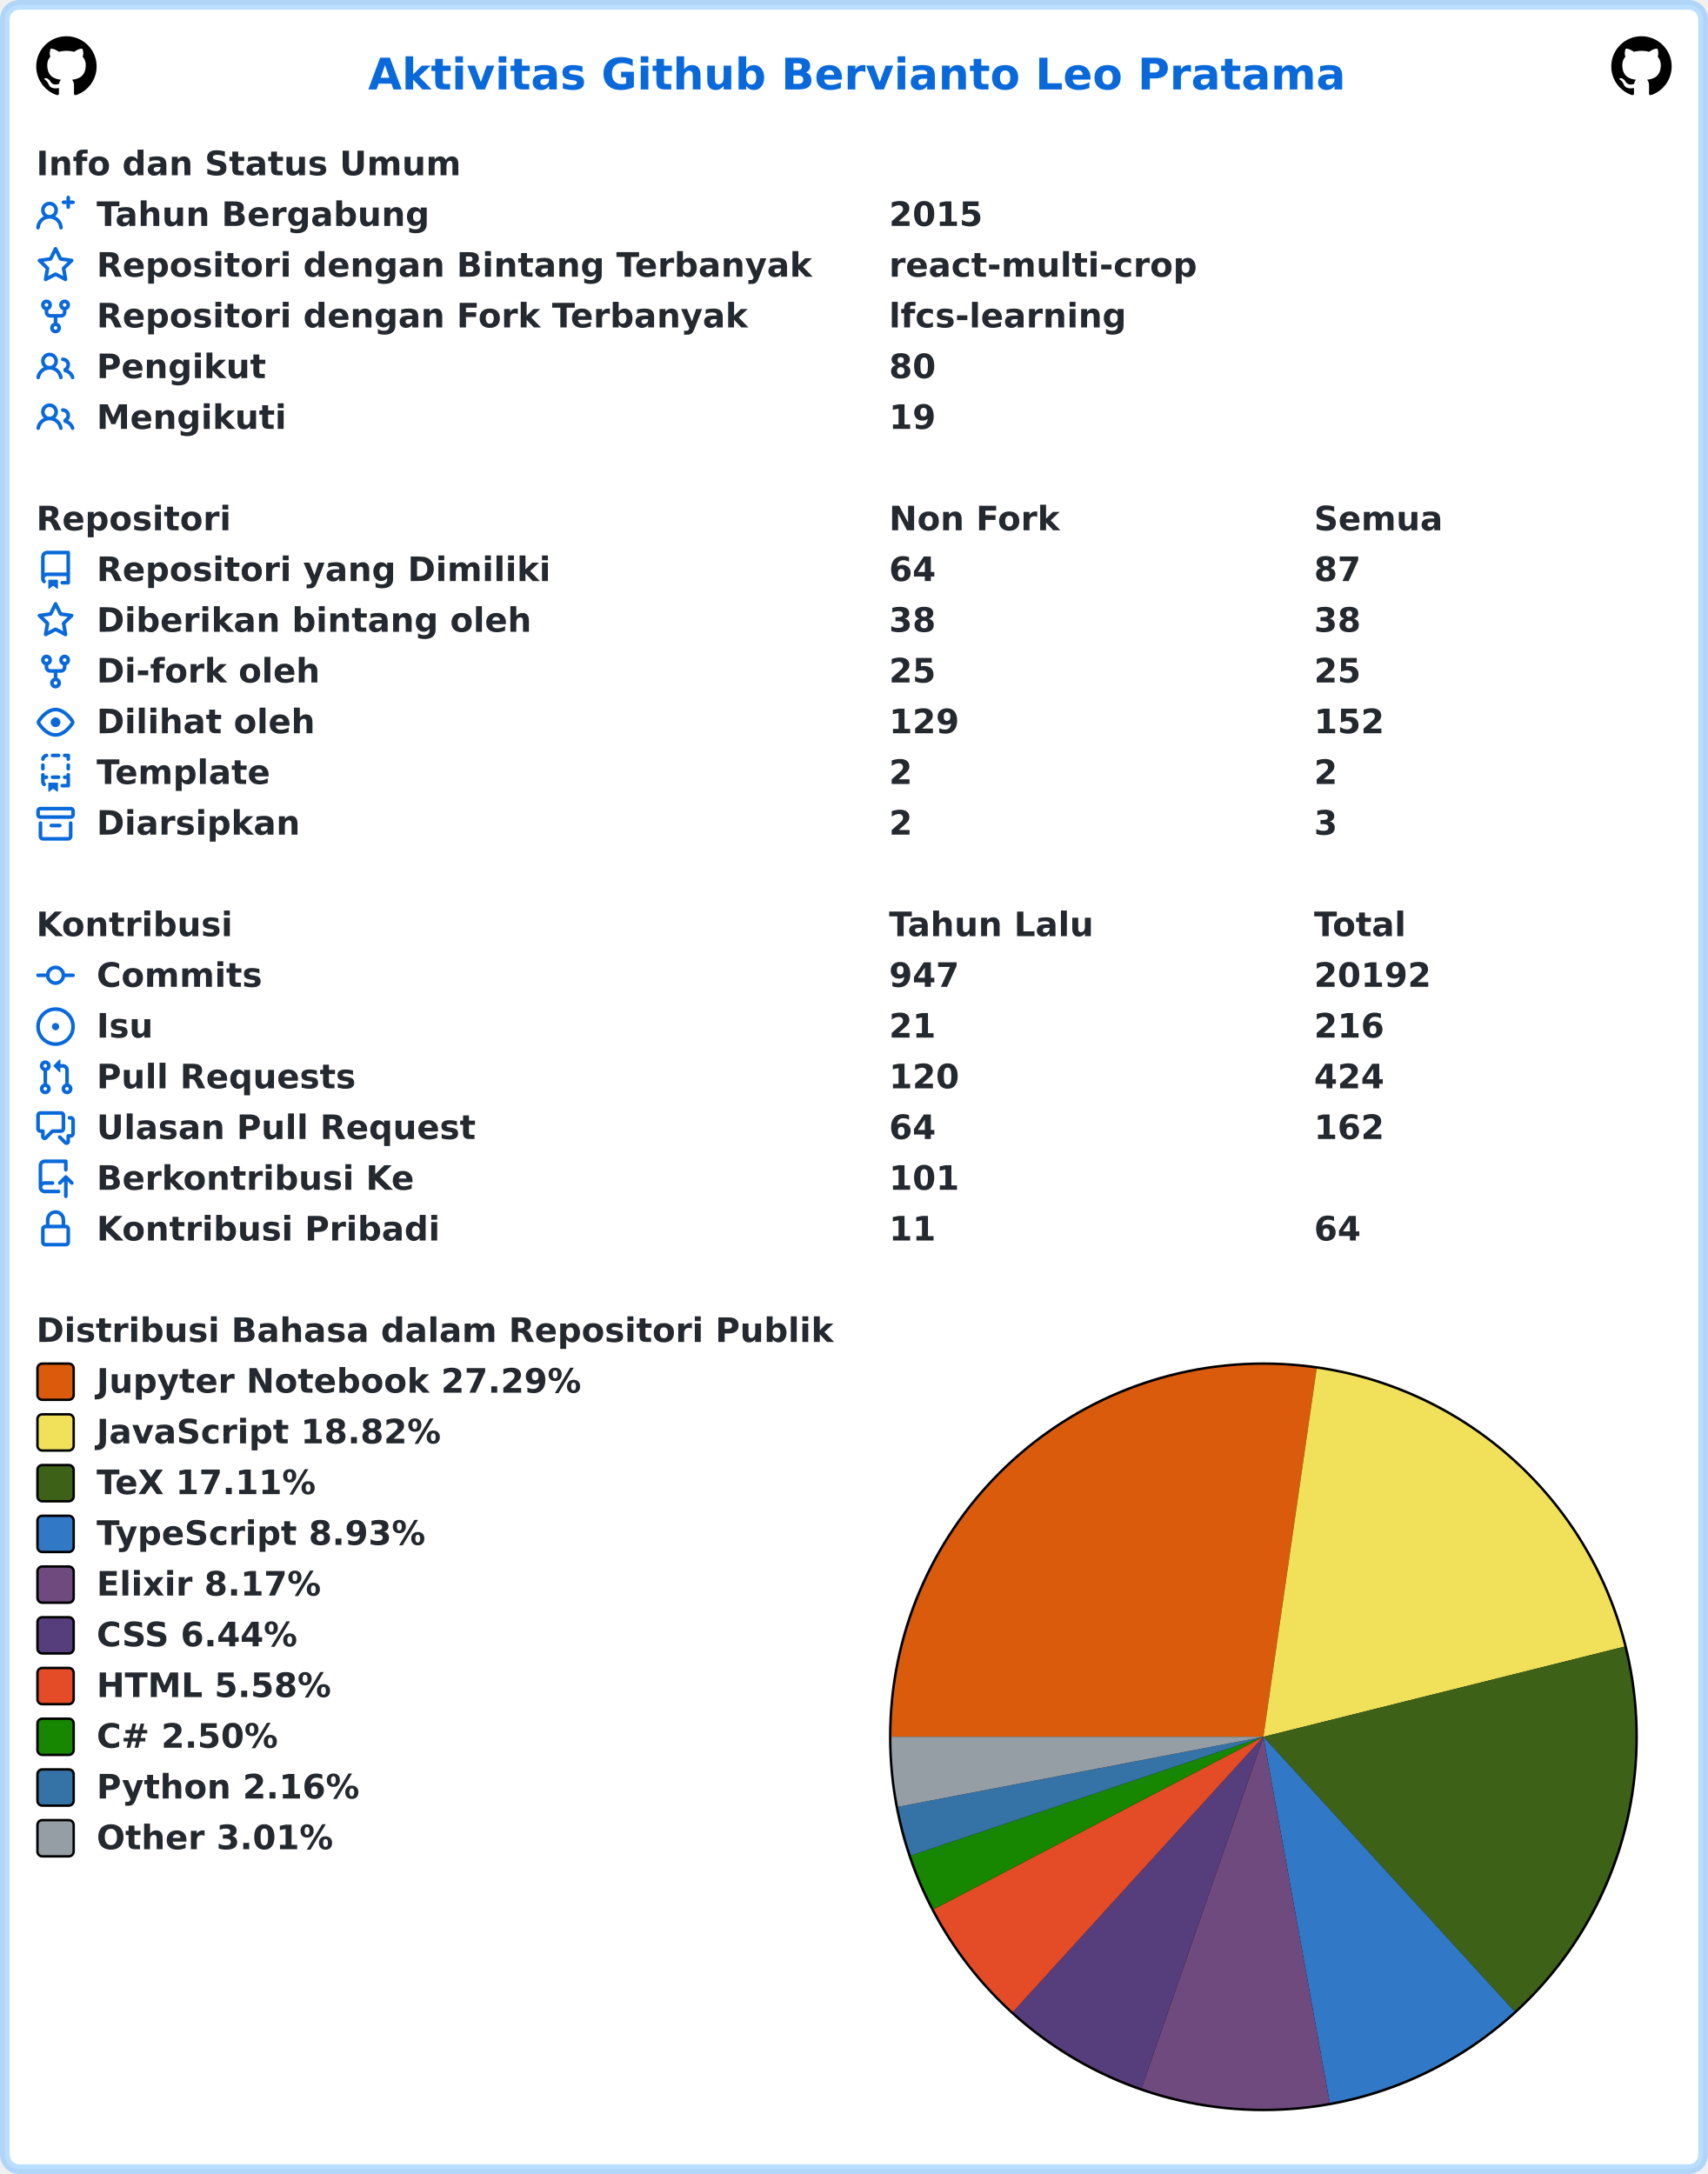
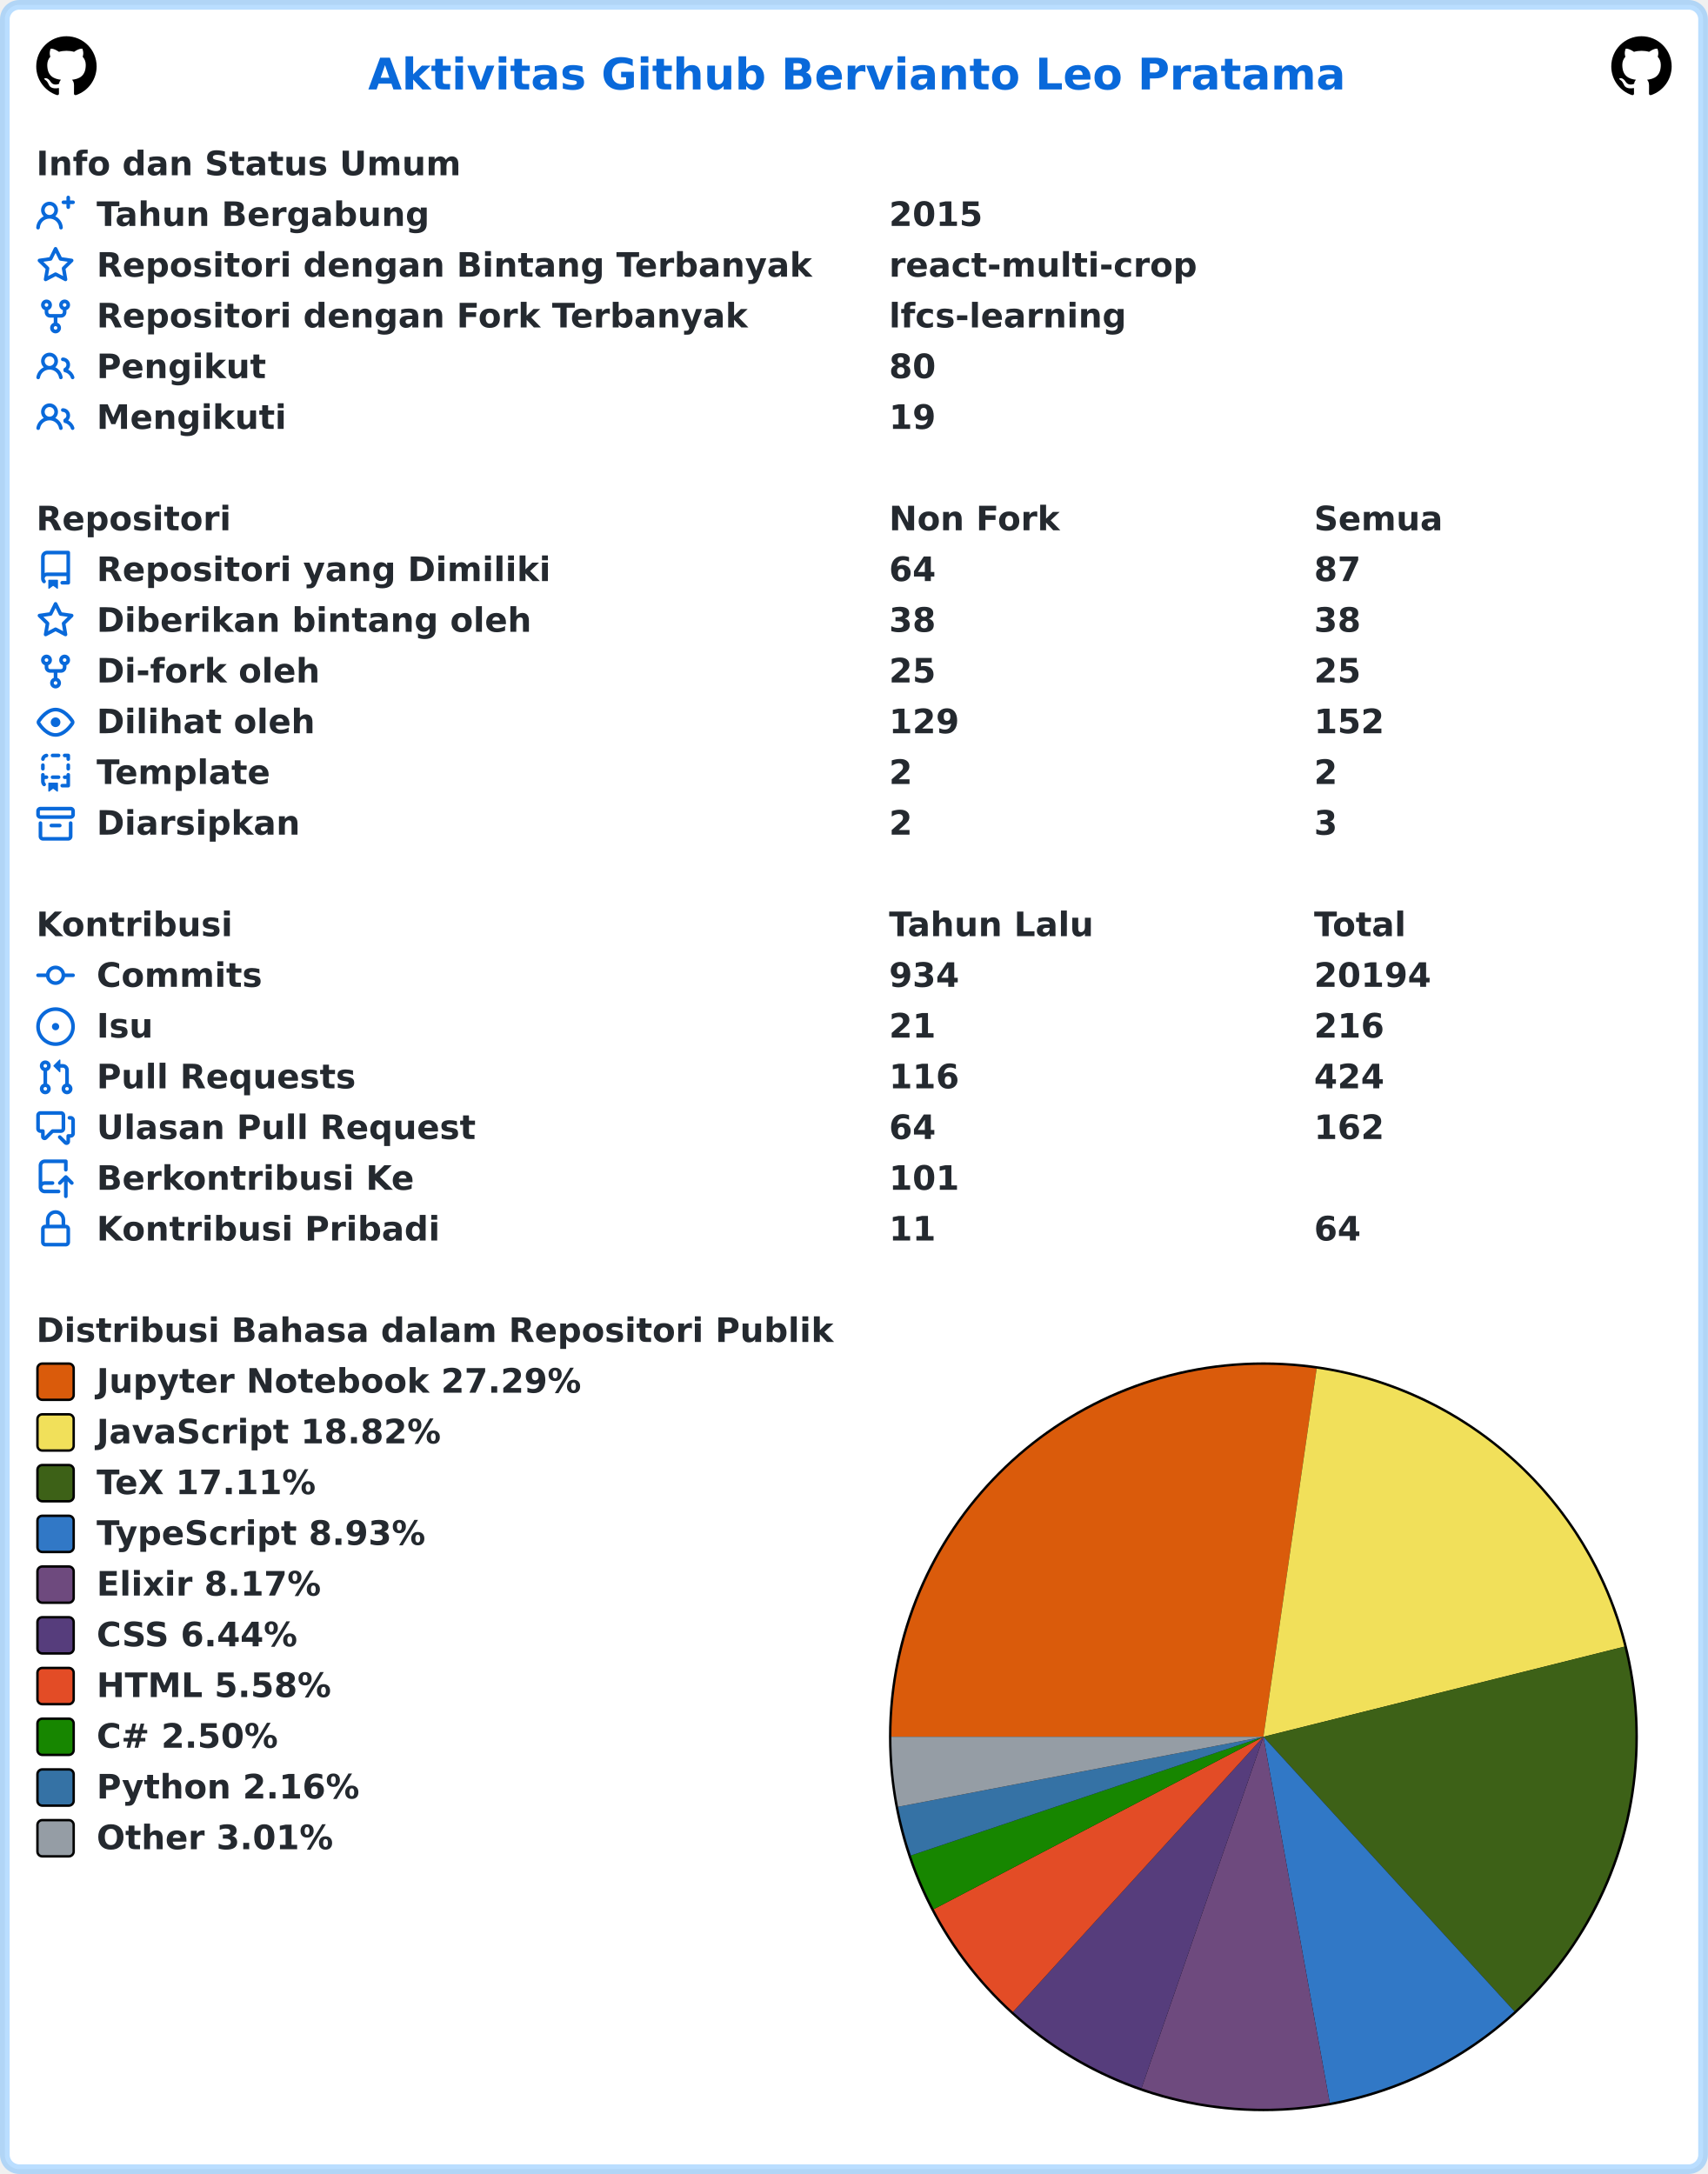
<svg xmlns="http://www.w3.org/2000/svg" width="707" height="900" viewBox="0 0 707 900" lang="id" xml:lang="id">
  <rect x="2" y="2" stroke-width="4" rx="6" width="703" height="896" stroke="rgba(84,174,255,0.4)" fill="#ffffff" />
  <g font-weight="600" font-size="110pt" font-family="Verdana,Geneva,DejaVu Sans,sans-serif" text-rendering="geometricPrecision">
    <text x="1239" y="301" lengthAdjust="spacingAndGlyphs" textLength="3261" transform="scale(0.123)" fill="#0969da">Aktivitas Github Bervianto Leo Pratama</text>
    <svg x="15" y="15" width="25" height="25" viewBox="0 0 16 16">
      <path fill="#000000" fill-rule="evenodd" d="M8 0C3.58 0 0 3.58 0 8c0 3.54 2.29 6.53 5.47 7.59.4.07.55-.17.55-.38 0-.19-.01-.82-.01-1.49-2.01.37-2.53-.49-2.69-.94-.09-.23-.48-.94-.82-1.13-.28-.15-.68-.52-.01-.53.63-.01 1.08.58 1.23.82.72 1.21 1.87.87 2.33.66.07-.52.28-.87.51-1.07-1.78-.2-3.64-.89-3.64-3.95 0-.87.31-1.59.82-2.15-.08-.2-.36-1.02.08-2.12 0 0 .67-.21 2.2.82.64-.18 1.32-.27 2-.27.68 0 1.36.09 2 .27 1.53-1.04 2.2-.82 2.2-.82.44 1.1.16 1.92.08 2.12.51.56.82 1.27.82 2.15 0 3.07-1.87 3.75-3.65 3.95.29.25.54.73.54 1.48 0 1.07-.01 1.93-.01 2.2 0 .21.15.46.55.38A8.013 8.013 0 0016 8c0-4.42-3.58-8-8-8z" />
    </svg>
    <svg x="667" y="15" width="25" height="25" viewBox="0 0 16 16">
      <path fill="#000000" fill-rule="evenodd" d="M8 0C3.58 0 0 3.58 0 8c0 3.54 2.29 6.53 5.47 7.59.4.07.55-.17.55-.38 0-.19-.01-.82-.01-1.49-2.01.37-2.53-.49-2.69-.94-.09-.23-.48-.94-.82-1.13-.28-.15-.68-.52-.01-.53.63-.01 1.08.58 1.23.82.72 1.21 1.87.87 2.33.66.07-.52.28-.87.51-1.07-1.78-.2-3.64-.89-3.64-3.95 0-.87.31-1.59.82-2.15-.08-.2-.36-1.02.08-2.12 0 0 .67-.21 2.2.82.64-.18 1.32-.27 2-.27.68 0 1.36.09 2 .27 1.53-1.04 2.2-.82 2.2-.82.44 1.1.16 1.92.08 2.12.51.56.82 1.27.82 2.15 0 3.07-1.87 3.75-3.65 3.95.29.25.54.73.54 1.48 0 1.07-.01 1.93-.01 2.2 0 .21.15.46.55.38A8.013 8.013 0 0016 8c0-4.42-3.58-8-8-8z" />
    </svg>
    <g transform="translate(0, 60)" fill="#24292f">
      <g transform="translate(15, 0)">
        <g transform="scale(0.095)">
          <text x="0" y="132" textLength="1852" lengthAdjust="spacingAndGlyphs">Info dan Status Umum</text>
        </g>
      </g>
      <g transform="translate(15, 21)">
        <path fill="#0969da" fill-rule="evenodd" d="M13.25 0a.75.75 0 01.75.75V2h1.25a.75.75 0 010 1.5H14v1.25a.75.75 0 01-1.5 0V3.5h-1.25a.75.75 0 010-1.5h1.25V.75a.75.75 0 01.75-.75zM5.5 4a2 2 0 100 4 2 2 0 000-4zm2.4 4.548a3.5 3.5 0 10-4.799 0 5.527 5.527 0 00-3.1 4.66.75.75 0 101.498.085A4.01 4.01 0 015.5 9.5a4.01 4.01 0 014.001 3.793.75.75 0 101.498-.086 5.527 5.527 0 00-3.1-4.659z" />
        <g transform="scale(0.095)">
          <text lengthAdjust="spacingAndGlyphs" textLength="1478" x="263" y="132">Tahun Bergabung</text>
          <text lengthAdjust="spacingAndGlyphs" textLength="420" x="3716" y="132">2015</text>
        </g>
      </g>
      <g transform="translate(15, 42)">
        <path fill="#0969da" fill-rule="evenodd" d="M8 .25a.75.75 0 01.673.418l1.882 3.815 4.21.612a.75.75 0 01.416 1.279l-3.046 2.97.719 4.192a.75.75 0 01-1.088.791L8 12.347l-3.766 1.98a.75.75 0 01-1.088-.79l.72-4.194L.818 6.374a.75.75 0 01.416-1.28l4.21-.611L7.327.668A.75.75 0 018 .25zm0 2.445L6.615 5.5a.75.75 0 01-.564.41l-3.097.45 2.24 2.184a.75.75 0 01.216.664l-.528 3.084 2.769-1.456a.75.75 0 01.698 0l2.77 1.456-.53-3.084a.75.75 0 01.216-.664l2.24-2.183-3.096-.45a.75.75 0 01-.564-.41L8 2.694v.001z" />
        <g transform="scale(0.095)">
          <text lengthAdjust="spacingAndGlyphs" textLength="3126" x="263" y="132">Repositori dengan Bintang Terbanyak</text>
          <text lengthAdjust="spacingAndGlyphs" textLength="1330" x="3716" y="132">react-multi-crop</text>
        </g>
      </g>
      <g transform="translate(15, 63)">
        <path fill="#0969da" fill-rule="evenodd" d="M5 3.25a.75.75 0 11-1.5 0 .75.75 0 011.5 0zm0 2.122a2.25 2.25 0 10-1.5 0v.878A2.25 2.25 0 005.75 8.5h1.5v2.128a2.251 2.251 0 101.5 0V8.5h1.5a2.25 2.25 0 002.25-2.25v-.878a2.25 2.25 0 10-1.5 0v.878a.75.75 0 01-.75.75h-4.5A.75.75 0 015 6.25v-.878zm3.75 7.378a.75.75 0 11-1.5 0 .75.75 0 011.5 0zm3-8.75a.75.75 0 100-1.5.75.75 0 000 1.5z" />
        <g transform="scale(0.095)">
          <text lengthAdjust="spacingAndGlyphs" textLength="2846" x="263" y="132">Repositori dengan Fork Terbanyak</text>
          <text lengthAdjust="spacingAndGlyphs" textLength="1018" x="3716" y="132">lfcs-learning</text>
        </g>
      </g>
      <g transform="translate(15, 84)">
        <path fill="#0969da" fill-rule="evenodd" d="M5.5 3.5a2 2 0 100 4 2 2 0 000-4zM2 5.5a3.5 3.5 0 115.898 2.549 5.507 5.507 0 013.034 4.084.75.75 0 11-1.482.235 4.001 4.001 0 00-7.9 0 .75.75 0 01-1.482-.236A5.507 5.507 0 013.102 8.05 3.49 3.49 0 012 5.5zM11 4a.75.75 0 100 1.5 1.5 1.5 0 01.666 2.844.75.75 0 00-.416.672v.352a.75.75 0 00.574.73c1.2.289 2.162 1.2 2.522 2.372a.75.75 0 101.434-.44 5.01 5.01 0 00-2.56-3.012A3 3 0 0011 4z" />
        <g transform="scale(0.095)">
          <text lengthAdjust="spacingAndGlyphs" textLength="723" x="263" y="132">Pengikut</text>
          <text lengthAdjust="spacingAndGlyphs" textLength="210" x="3716" y="132">80</text>
        </g>
      </g>
      <g transform="translate(15, 105)">
        <path fill="#0969da" fill-rule="evenodd" d="M5.5 3.5a2 2 0 100 4 2 2 0 000-4zM2 5.5a3.5 3.5 0 115.898 2.549 5.507 5.507 0 013.034 4.084.75.75 0 11-1.482.235 4.001 4.001 0 00-7.9 0 .75.75 0 01-1.482-.236A5.507 5.507 0 013.102 8.05 3.49 3.49 0 012 5.5zM11 4a.75.75 0 100 1.5 1.5 1.5 0 01.666 2.844.75.75 0 00-.416.672v.352a.75.75 0 00.574.73c1.2.289 2.162 1.2 2.522 2.372a.75.75 0 101.434-.44 5.01 5.01 0 00-2.56-3.012A3 3 0 0011 4z" />
        <g transform="scale(0.095)">
          <text lengthAdjust="spacingAndGlyphs" textLength="813" x="263" y="132">Mengikuti</text>
          <text lengthAdjust="spacingAndGlyphs" textLength="210" x="3716" y="132">19</text>
        </g>
      </g>
    </g>
    <g transform="translate(0, 207)" fill="#24292f">
      <g transform="translate(15, 0)">
        <g transform="scale(0.095)">
          <text x="0" y="132" textLength="832" lengthAdjust="spacingAndGlyphs">Repositori</text>
          <text x="3716" y="132" textLength="740" lengthAdjust="spacingAndGlyphs">Non Fork</text>
          <text x="5568" y="132" textLength="573" lengthAdjust="spacingAndGlyphs">Semua</text>
        </g>
      </g>
      <g transform="translate(15, 21)">
        <path fill="#0969da" fill-rule="evenodd" d="M2 2.5A2.5 2.5 0 014.5 0h8.75a.75.75 0 01.75.75v12.5a.75.75 0 01-.75.75h-2.5a.75.75 0 110-1.5h1.75v-2h-8a1 1 0 00-.714 1.7.75.75 0 01-1.072 1.05A2.495 2.495 0 012 11.5v-9zm10.5-1V9h-8c-.356 0-.694.074-1 .208V2.5a1 1 0 011-1h8zM5 12.25v3.25a.25.25 0 00.4.2l1.45-1.087a.25.25 0 01.3 0L8.6 15.7a.25.25 0 00.4-.2v-3.25a.25.25 0 00-.25-.25h-3.5a.25.25 0 00-.25.25z" />
        <g transform="scale(0.095)">
          <text lengthAdjust="spacingAndGlyphs" textLength="1962" x="263" y="132">Repositori yang Dimiliki</text>
          <text lengthAdjust="spacingAndGlyphs" textLength="210" x="3716" y="132">64</text>
          <text lengthAdjust="spacingAndGlyphs" textLength="210" x="5568" y="132">87</text>
        </g>
      </g>
      <g transform="translate(15, 42)">
        <path fill="#0969da" fill-rule="evenodd" d="M8 .25a.75.75 0 01.673.418l1.882 3.815 4.21.612a.75.75 0 01.416 1.279l-3.046 2.97.719 4.192a.75.75 0 01-1.088.791L8 12.347l-3.766 1.98a.75.75 0 01-1.088-.79l.72-4.194L.818 6.374a.75.75 0 01.416-1.28l4.21-.611L7.327.668A.75.75 0 018 .25zm0 2.445L6.615 5.5a.75.75 0 01-.564.41l-3.097.45 2.24 2.184a.75.75 0 01.216.664l-.528 3.084 2.769-1.456a.75.75 0 01.698 0l2.77 1.456-.53-3.084a.75.75 0 01.216-.664l2.24-2.183-3.096-.45a.75.75 0 01-.564-.41L8 2.694v.001z" />
        <g transform="scale(0.095)">
          <text lengthAdjust="spacingAndGlyphs" textLength="1887" x="263" y="132">Diberikan bintang oleh</text>
          <text lengthAdjust="spacingAndGlyphs" textLength="210" x="3716" y="132">38</text>
          <text lengthAdjust="spacingAndGlyphs" textLength="210" x="5568" y="132">38</text>
        </g>
      </g>
      <g transform="translate(15, 63)">
        <path fill="#0969da" fill-rule="evenodd" d="M5 3.25a.75.75 0 11-1.5 0 .75.75 0 011.5 0zm0 2.122a2.25 2.25 0 10-1.5 0v.878A2.25 2.25 0 005.75 8.5h1.5v2.128a2.251 2.251 0 101.5 0V8.5h1.5a2.25 2.25 0 002.25-2.25v-.878a2.25 2.25 0 10-1.5 0v.878a.75.75 0 01-.75.75h-4.5A.75.75 0 015 6.25v-.878zm3.75 7.378a.75.75 0 11-1.5 0 .75.75 0 011.5 0zm3-8.75a.75.75 0 100-1.5.75.75 0 000 1.5z" />
        <g transform="scale(0.095)">
          <text lengthAdjust="spacingAndGlyphs" textLength="963" x="263" y="132">Di-fork oleh</text>
          <text lengthAdjust="spacingAndGlyphs" textLength="210" x="3716" y="132">25</text>
          <text lengthAdjust="spacingAndGlyphs" textLength="210" x="5568" y="132">25</text>
        </g>
      </g>
      <g transform="translate(15, 84)">
        <path fill="#0969da" fill-rule="evenodd" d="M1.679 7.932c.412-.621 1.242-1.75 2.366-2.717C5.175 4.242 6.527 3.5 8 3.5c1.473 0 2.824.742 3.955 1.715 1.124.967 1.954 2.096 2.366 2.717a.119.119 0 010 .136c-.412.621-1.242 1.75-2.366 2.717C10.825 11.758 9.473 12.5 8 12.5c-1.473 0-2.824-.742-3.955-1.715C2.92 9.818 2.09 8.69 1.679 8.068a.119.119 0 010-.136zM8 2c-1.981 0-3.67.992-4.933 2.078C1.797 5.169.88 6.423.43 7.1a1.619 1.619 0 000 1.798c.45.678 1.367 1.932 2.637 3.024C4.329 13.008 6.019 14 8 14c1.981 0 3.67-.992 4.933-2.078 1.27-1.091 2.187-2.345 2.637-3.023a1.619 1.619 0 000-1.798c-.45-.678-1.367-1.932-2.637-3.023C11.671 2.992 9.981 2 8 2zm0 8a2 2 0 100-4 2 2 0 000 4z" />
        <g transform="scale(0.095)">
          <text lengthAdjust="spacingAndGlyphs" textLength="944" x="263" y="132">Dilihat oleh</text>
          <text lengthAdjust="spacingAndGlyphs" textLength="315" x="3716" y="132">129</text>
          <text lengthAdjust="spacingAndGlyphs" textLength="315" x="5568" y="132">152</text>
        </g>
      </g>
      <g transform="translate(15, 105)">
        <path fill="#0969da" fill-rule="evenodd" d="M6 .75A.75.75 0 016.75 0h2.5a.75.75 0 010 1.5h-2.5A.75.75 0 016 .75zm5 0a.75.75 0 01.75-.75h1.5a.75.75 0 01.75.75v1.5a.75.75 0 01-1.5 0V1.5h-.75A.75.75 0 0111 .75zM4.992.662a.75.75 0 01-.636.848c-.436.063-.783.41-.846.846a.75.75 0 01-1.485-.212A2.501 2.501 0 014.144.025a.75.75 0 01.848.637zM2.75 4a.75.75 0 01.75.75v1.5a.75.75 0 01-1.5 0v-1.5A.75.75 0 012.75 4zm10.5 0a.75.75 0 01.75.75v1.5a.75.75 0 01-1.5 0v-1.5a.75.75 0 01.75-.75zM2.75 8a.75.75 0 01.75.75v.268A1.72 1.72 0 013.75 9h.5a.75.75 0 010 1.5h-.5a.25.25 0 00-.25.25v.75c0 .28.114.532.3.714a.75.75 0 01-1.05 1.072A2.495 2.495 0 012 11.5V8.75A.75.75 0 012.75 8zm10.5 0a.75.75 0 01.75.75v4.5a.75.75 0 01-.75.75h-2.5a.75.75 0 010-1.5h1.75v-2h-.75a.75.75 0 010-1.5h.75v-.25a.75.75 0 01.75-.75zM6 9.75A.75.75 0 016.75 9h2.5a.75.75 0 010 1.5h-2.5A.75.75 0 016 9.75zm-1 2.5v3.25a.25.25 0 00.4.2l1.45-1.087a.25.25 0 01.3 0L8.6 15.7a.25.25 0 00.4-.2v-3.25a.25.25 0 00-.25-.25h-3.5a.25.25 0 00-.25.25z" />
        <g transform="scale(0.095)">
          <text lengthAdjust="spacingAndGlyphs" textLength="783" x="263" y="132">Template</text>
          <text lengthAdjust="spacingAndGlyphs" textLength="105" x="3716" y="132">2</text>
          <text lengthAdjust="spacingAndGlyphs" textLength="105" x="5568" y="132">2</text>
        </g>
      </g>
      <g transform="translate(15, 126)">
        <path fill="#0969da" fill-rule="evenodd" d="M1.75 2.5a.25.25 0 00-.25.25v1.5c0 .138.112.25.25.25h12.5a.25.25 0 00.25-.25v-1.5a.25.25 0 00-.25-.25H1.75zM0 2.75C0 1.784.784 1 1.75 1h12.5c.966 0 1.75.784 1.75 1.75v1.5A1.75 1.75 0 0114.25 6H1.75A1.75 1.75 0 010 4.25v-1.5zM1.75 7a.75.75 0 01.75.75v5.5c0 .138.112.25.25.25h10.5a.25.25 0 00.25-.25v-5.5a.75.75 0 111.5 0v5.5A1.75 1.75 0 0113.25 15H2.75A1.75 1.75 0 011 13.25v-5.5A.75.75 0 011.75 7zm4.5 1a.75.75 0 000 1.5h3.5a.75.75 0 100-1.5h-3.5z" />
        <g transform="scale(0.095)">
          <text lengthAdjust="spacingAndGlyphs" textLength="880" x="263" y="132">Diarsipkan</text>
          <text lengthAdjust="spacingAndGlyphs" textLength="105" x="3716" y="132">2</text>
          <text lengthAdjust="spacingAndGlyphs" textLength="105" x="5568" y="132">3</text>
        </g>
      </g>
    </g>
    <g transform="translate(0, 375)" fill="#24292f">
      <g transform="translate(15, 0)">
        <g transform="scale(0.095)">
          <text x="0" y="132" textLength="834" lengthAdjust="spacingAndGlyphs">Kontribusi</text>
          <text x="3716" y="132" textLength="914" lengthAdjust="spacingAndGlyphs">Tahun Lalu</text>
          <text x="5568" y="132" textLength="414" lengthAdjust="spacingAndGlyphs">Total</text>
        </g>
      </g>
      <g transform="translate(15, 21)">
        <path fill="#0969da" fill-rule="evenodd" d="M10.5 7.75a2.5 2.5 0 11-5 0 2.5 2.5 0 015 0zm1.43.75a4.002 4.002 0 01-7.86 0H.75a.75.75 0 110-1.5h3.32a4.001 4.001 0 017.86 0h3.32a.75.75 0 110 1.5h-3.32z" />
        <g transform="scale(0.095)">
          <text lengthAdjust="spacingAndGlyphs" textLength="734" x="263" y="132">Commits</text>
-           <text lengthAdjust="spacingAndGlyphs" textLength="315" x="3716" y="132">947</text>
-           <text lengthAdjust="spacingAndGlyphs" textLength="525" x="5568" y="132">20192</text>
+           <text lengthAdjust="spacingAndGlyphs" textLength="315" x="3716" y="132">934</text>
+           <text lengthAdjust="spacingAndGlyphs" textLength="525" x="5568" y="132">20194</text>
        </g>
      </g>
      <g transform="translate(15, 42)">
        <path fill="#0969da" d="M8 9.5a1.5 1.5 0 100-3 1.5 1.5 0 000 3z" />
        <path fill="#0969da" fill-rule="evenodd" d="M8 0a8 8 0 100 16A8 8 0 008 0zM1.5 8a6.5 6.5 0 1113 0 6.5 6.5 0 01-13 0z" />
        <g transform="scale(0.095)">
          <text lengthAdjust="spacingAndGlyphs" textLength="238" x="263" y="132">Isu</text>
          <text lengthAdjust="spacingAndGlyphs" textLength="210" x="3716" y="132">21</text>
          <text lengthAdjust="spacingAndGlyphs" textLength="315" x="5568" y="132">216</text>
        </g>
      </g>
      <g transform="translate(15, 63)">
        <path fill="#0969da" fill-rule="evenodd" d="M7.177 3.073L9.573.677A.25.25 0 0110 .854v4.792a.25.25 0 01-.427.177L7.177 3.427a.25.25 0 010-.354zM3.75 2.5a.75.75 0 100 1.5.75.75 0 000-1.5zm-2.25.75a2.25 2.25 0 113 2.122v5.256a2.251 2.251 0 11-1.5 0V5.372A2.25 2.25 0 011.5 3.25zM11 2.5h-1V4h1a1 1 0 011 1v5.628a2.251 2.251 0 101.5 0V5A2.5 2.5 0 0011 2.5zm1 10.25a.75.75 0 111.5 0 .75.75 0 01-1.5 0zM3.75 12a.75.75 0 100 1.5.75.75 0 000-1.5z" />
        <g transform="scale(0.095)">
          <text lengthAdjust="spacingAndGlyphs" textLength="1113" x="263" y="132">Pull Requests</text>
-           <text lengthAdjust="spacingAndGlyphs" textLength="315" x="3716" y="132">120</text>
+           <text lengthAdjust="spacingAndGlyphs" textLength="315" x="3716" y="132">116</text>
          <text lengthAdjust="spacingAndGlyphs" textLength="315" x="5568" y="132">424</text>
        </g>
      </g>
      <g transform="translate(15, 84)">
        <path fill="#0969da" fill-rule="evenodd" d="M1.5 2.75a.25.25 0 01.25-.25h8.5a.25.25 0 01.25.25v5.5a.25.25 0 01-.25.25h-3.5a.75.75 0 00-.53.22L3.5 11.44V9.25a.75.75 0 00-.75-.75h-1a.25.25 0 01-.25-.25v-5.5zM1.75 1A1.75 1.75 0 000 2.75v5.5C0 9.216.784 10 1.75 10H2v1.543a1.457 1.457 0 002.487 1.03L7.061 10h3.189A1.75 1.75 0 0012 8.25v-5.5A1.75 1.75 0 0010.25 1h-8.5zM14.5 4.75a.25.25 0 00-.25-.25h-.5a.75.75 0 110-1.5h.5c.966 0 1.75.784 1.75 1.75v5.5A1.75 1.75 0 0114.25 12H14v1.543a1.457 1.457 0 01-2.487 1.03L9.22 12.28a.75.75 0 111.06-1.06l2.22 2.22v-2.19a.75.75 0 01.75-.75h1a.25.25 0 00.25-.25v-5.5z" />
        <g transform="scale(0.095)">
          <text lengthAdjust="spacingAndGlyphs" textLength="1640" x="263" y="132">Ulasan Pull Request</text>
          <text lengthAdjust="spacingAndGlyphs" textLength="210" x="3716" y="132">64</text>
          <text lengthAdjust="spacingAndGlyphs" textLength="315" x="5568" y="132">162</text>
        </g>
      </g>
      <g transform="translate(15, 105)">
        <path fill="#0969da" fill-rule="evenodd" d="M1 2.5A2.5 2.5 0 013.5 0h8.75a.75.75 0 01.75.75v3.5a.75.75 0 01-1.5 0V1.5h-8a1 1 0 00-1 1v6.708A2.492 2.492 0 013.5 9h3.25a.75.75 0 010 1.5H3.5a1 1 0 100 2h5.75a.75.75 0 010 1.5H3.5A2.5 2.5 0 011 11.5v-9zm13.23 7.79a.75.75 0 001.06-1.06l-2.505-2.505a.75.75 0 00-1.06 0L9.22 9.229a.75.75 0 001.06 1.061l1.225-1.224v6.184a.75.75 0 001.5 0V9.066l1.224 1.224z" />
        <g transform="scale(0.095)">
          <text lengthAdjust="spacingAndGlyphs" textLength="1366" x="263" y="132">Berkontribusi Ke</text>
          <text lengthAdjust="spacingAndGlyphs" textLength="315" x="3716" y="132">101</text>
        </g>
      </g>
      <g transform="translate(15, 126)">
        <path fill="#0969da" fill-rule="evenodd" d="M4 4v2h-.25A1.75 1.75 0 002 7.75v5.5c0 .966.784 1.75 1.75 1.75h8.5A1.75 1.75 0 0014 13.25v-5.5A1.75 1.75 0 0012.25 6H12V4a4 4 0 10-8 0zm6.5 2V4a2.5 2.5 0 00-5 0v2h5zM12 7.5h.25a.25.25 0 01.25.25v5.5a.25.25 0 01-.25.25h-8.5a.25.25 0 01-.25-.25v-5.5a.25.25 0 01.25-.25H12z" />
        <g transform="scale(0.095)">
          <text lengthAdjust="spacingAndGlyphs" textLength="1456" x="263" y="132">Kontribusi Pribadi</text>
          <text lengthAdjust="spacingAndGlyphs" textLength="210" x="3716" y="132">11</text>
          <text lengthAdjust="spacingAndGlyphs" textLength="210" x="5568" y="132">64</text>
        </g>
      </g>
    </g>
    <g transform="translate(0, 543)" fill="#24292f">
      <g transform="translate(15, 0)">
        <g transform="scale(0.095)">
          <text x="0" y="132" textLength="3438" lengthAdjust="spacingAndGlyphs">Distribusi Bahasa dalam Repositori Publik</text>
        </g>
      </g>
      <g transform="translate(368, 21)">
        <circle cx="155" cy="155" r="155" fill="#000000" />
      </g>
      <g transform="translate(369, 22)">
        <path fill-rule="evenodd" fill="#DA5B0B" d="M 0.0,154 A 154 154 0 0 1 176.041 1.585 L 154,154 Z" />
        <path fill-rule="evenodd" fill="#f1e05a" d="M 176.041,1.585 A 154 154 0 0 1 303.411 116.684 L 154,154 Z" />
        <path fill-rule="evenodd" fill="#3D6117" d="M 303.411,116.684 A 154 154 0 0 1 257.899 267.67 L 154,154 Z" />
        <path fill-rule="evenodd" fill="#3178c6" d="M 257.899,267.67 A 154 154 0 0 1 181.453 305.533 L 154,154 Z" />
        <path fill-rule="evenodd" fill="#6e4a7e" d="M 181.453,305.533 A 154 154 0 0 1 103.535 299.497 L 154,154 Z" />
        <path fill-rule="evenodd" fill="#563d7c" d="M 103.535,299.497 A 154 154 0 0 1 50.333 267.882 L 154,154 Z" />
        <path fill-rule="evenodd" fill="#e34c26" d="M 50.333,267.882 A 154 154 0 0 1 17.534 225.365 L 154,154 Z" />
        <path fill-rule="evenodd" fill="#178600" d="M 17.534,225.365 A 154 154 0 0 1 8.054 203.15 L 154,154 Z" />
        <path fill-rule="evenodd" fill="#3572A5" d="M 8.054,203.15 A 154 154 0 0 1 2.752 182.984 L 154,154 Z" />
        <path fill-rule="evenodd" fill="#959da5" d="M 2.752,182.984 A 154 154 0 0 1 0.0 154 L 154,154 Z" />
      </g>
      <g transform="translate(15, 21)">
        <rect x="0.5" y="0.5" rx="2" width="15" height="15" fill="#DA5B0B" stroke-width="1" stroke="#000000" />
        <text transform="scale(0.095)" x="263" y="132" textLength="2126" lengthAdjust="spacingAndGlyphs">Jupyter Notebook 27.29%</text>
      </g>
      <g transform="translate(15, 42)">
        <rect x="0.5" y="0.5" rx="2" width="15" height="15" fill="#f1e05a" stroke-width="1" stroke="#000000" />
        <text transform="scale(0.095)" x="263" y="132" textLength="1516" lengthAdjust="spacingAndGlyphs">JavaScript 18.82%</text>
      </g>
      <g transform="translate(15, 63)">
        <rect x="0.5" y="0.5" rx="2" width="15" height="15" fill="#3D6117" stroke-width="1" stroke="#000000" />
        <text transform="scale(0.095)" x="263" y="132" textLength="999" lengthAdjust="spacingAndGlyphs">TeX 17.11%</text>
      </g>
      <g transform="translate(15, 84)">
        <rect x="0.5" y="0.5" rx="2" width="15" height="15" fill="#3178c6" stroke-width="1" stroke="#000000" />
        <text transform="scale(0.095)" x="263" y="132" textLength="1462" lengthAdjust="spacingAndGlyphs">TypeScript 8.93%</text>
      </g>
      <g transform="translate(15, 105)">
        <rect x="0.5" y="0.5" rx="2" width="15" height="15" fill="#6e4a7e" stroke-width="1" stroke="#000000" />
        <text transform="scale(0.095)" x="263" y="132" textLength="987" lengthAdjust="spacingAndGlyphs">Elixir 8.17%</text>
      </g>
      <g transform="translate(15, 126)">
        <rect x="0.5" y="0.5" rx="2" width="15" height="15" fill="#563d7c" stroke-width="1" stroke="#000000" />
        <text transform="scale(0.095)" x="263" y="132" textLength="903" lengthAdjust="spacingAndGlyphs">CSS 6.44%</text>
      </g>
      <g transform="translate(15, 147)">
        <rect x="0.5" y="0.5" rx="2" width="15" height="15" fill="#e34c26" stroke-width="1" stroke="#000000" />
        <text transform="scale(0.095)" x="263" y="132" textLength="1036" lengthAdjust="spacingAndGlyphs">HTML 5.58%</text>
      </g>
      <g transform="translate(15, 168)">
        <rect x="0.5" y="0.5" rx="2" width="15" height="15" fill="#178600" stroke-width="1" stroke="#000000" />
        <text transform="scale(0.095)" x="263" y="132" textLength="831" lengthAdjust="spacingAndGlyphs">C# 2.50%</text>
      </g>
      <g transform="translate(15, 189)">
        <rect x="0.5" y="0.5" rx="2" width="15" height="15" fill="#3572A5" stroke-width="1" stroke="#000000" />
        <text transform="scale(0.095)" x="263" y="132" textLength="1149" lengthAdjust="spacingAndGlyphs">Python 2.16%</text>
      </g>
      <g transform="translate(15, 210)">
        <rect x="0.5" y="0.5" rx="2" width="15" height="15" fill="#959da5" stroke-width="1" stroke="#000000" />
        <text transform="scale(0.095)" x="263" y="132" textLength="1047" lengthAdjust="spacingAndGlyphs">Other 3.01%</text>
      </g>
    </g>
  </g>
</svg>
